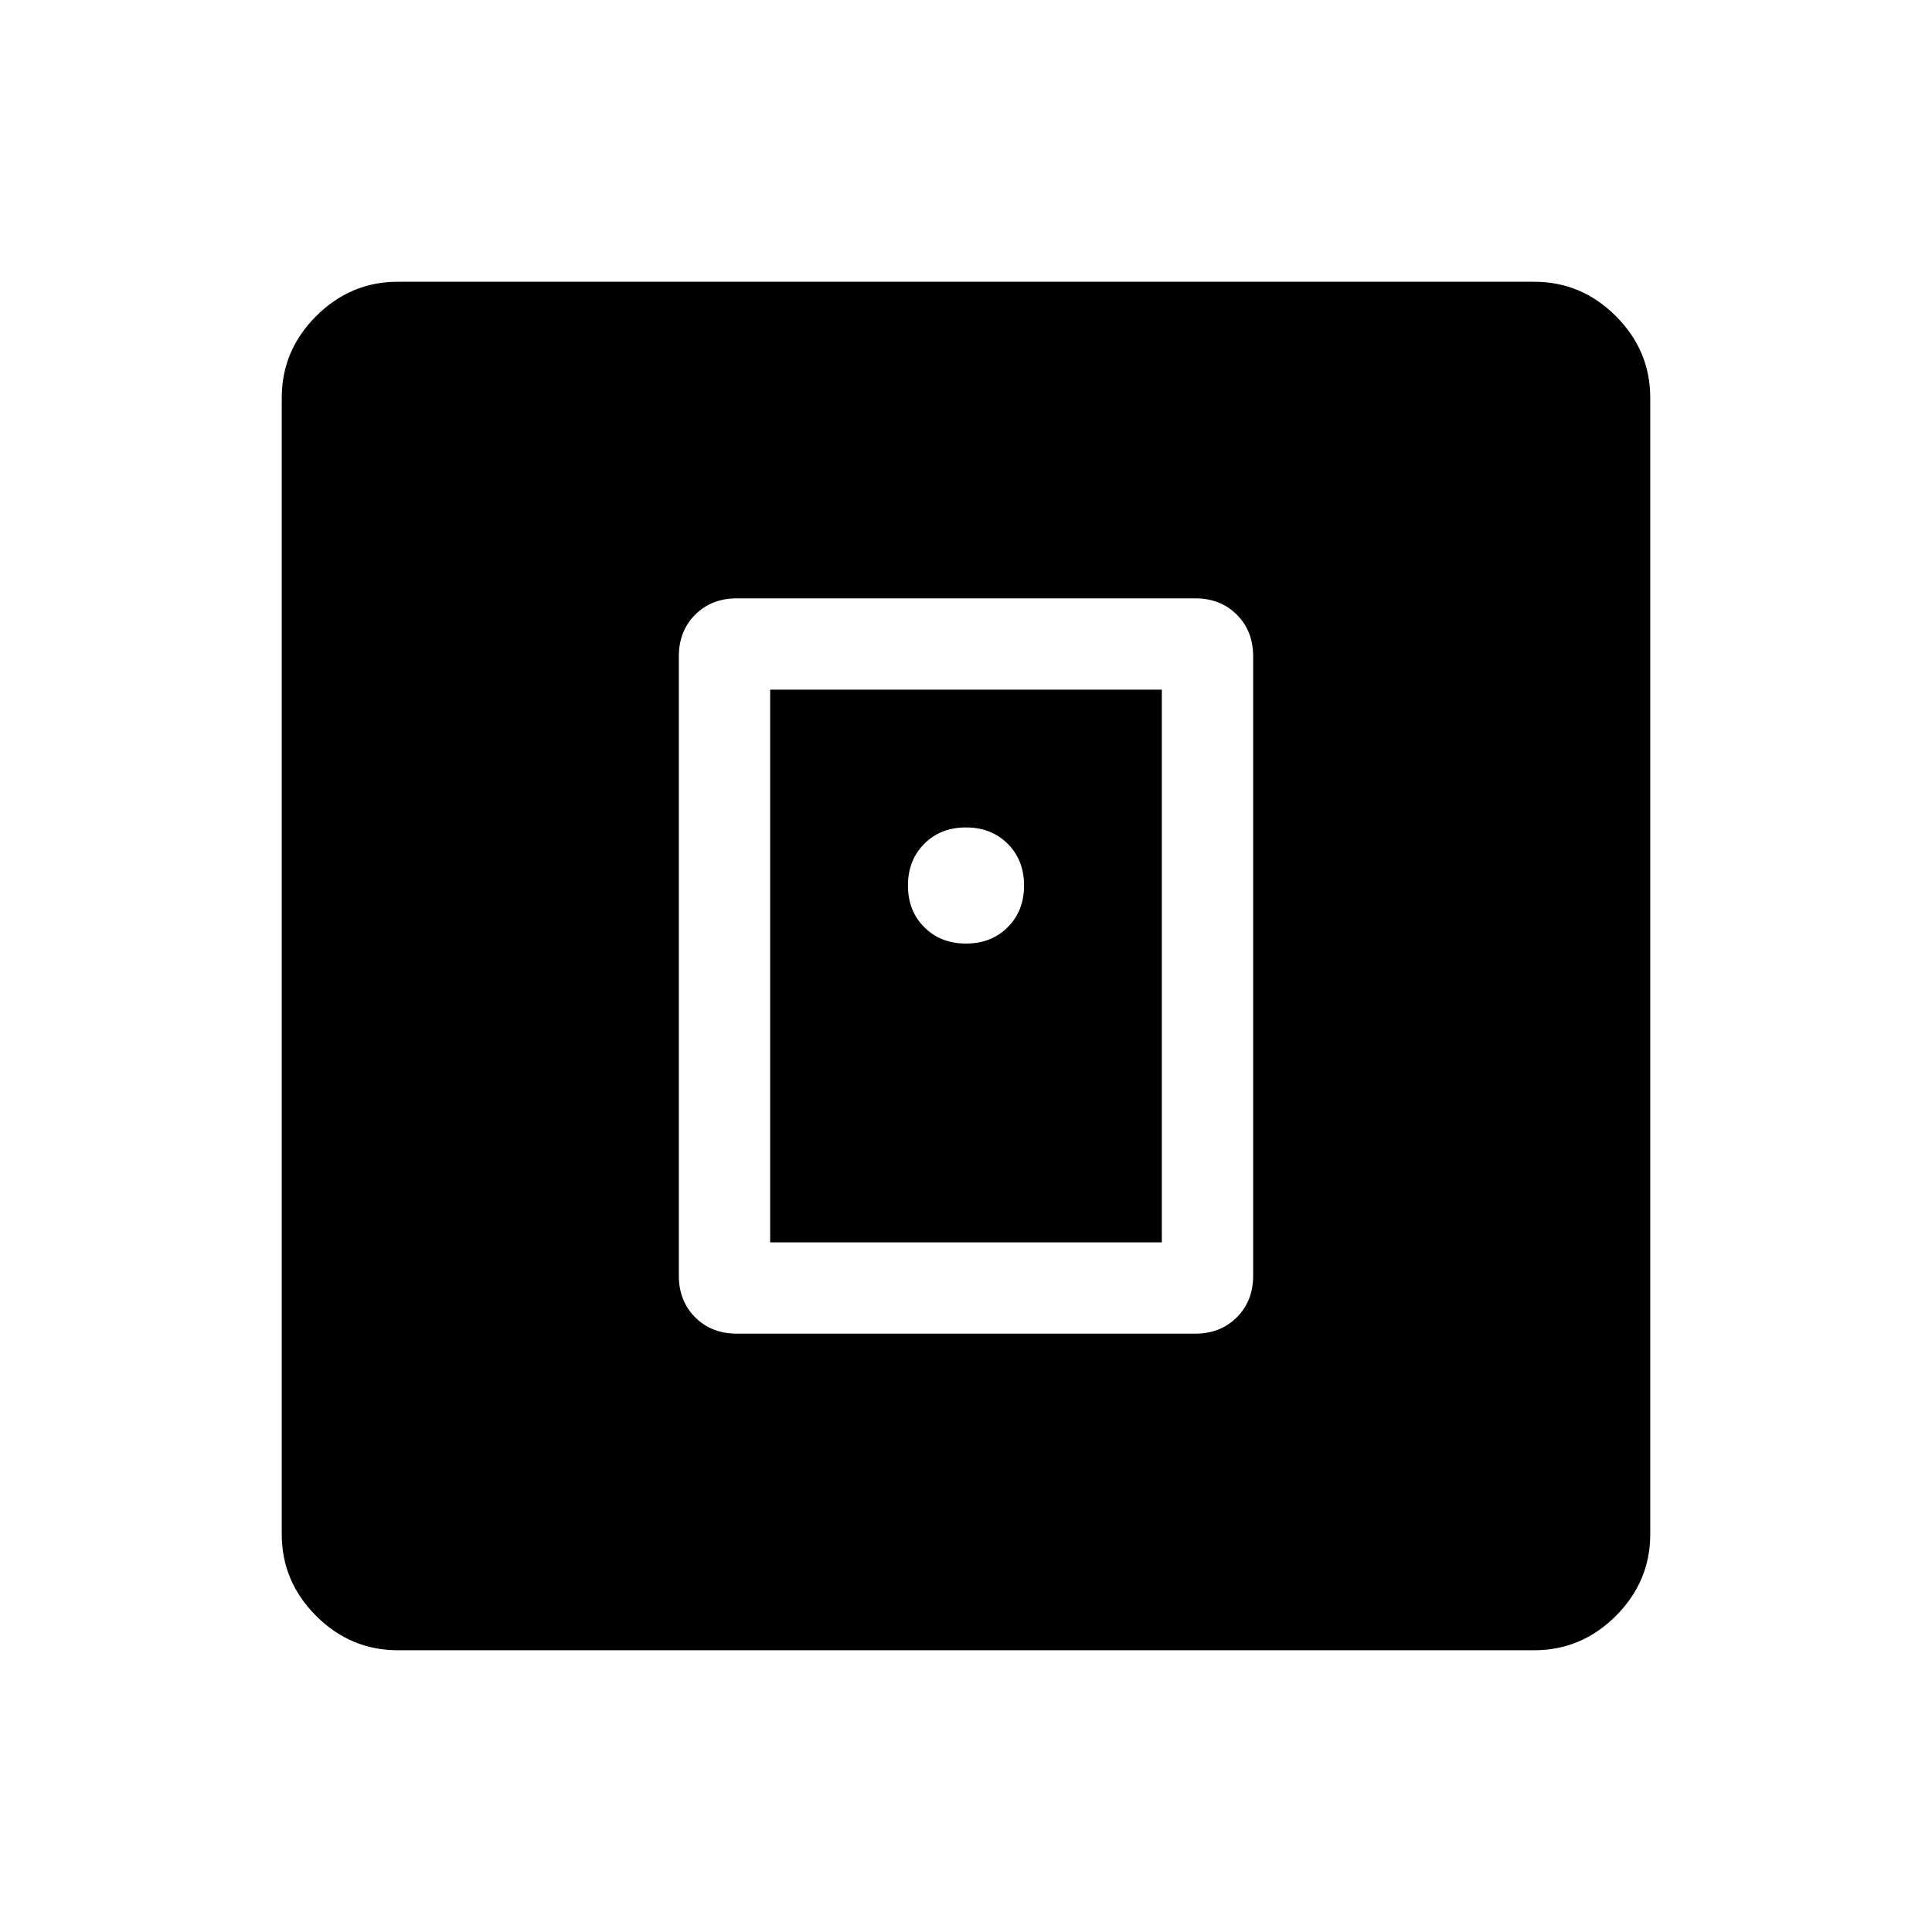
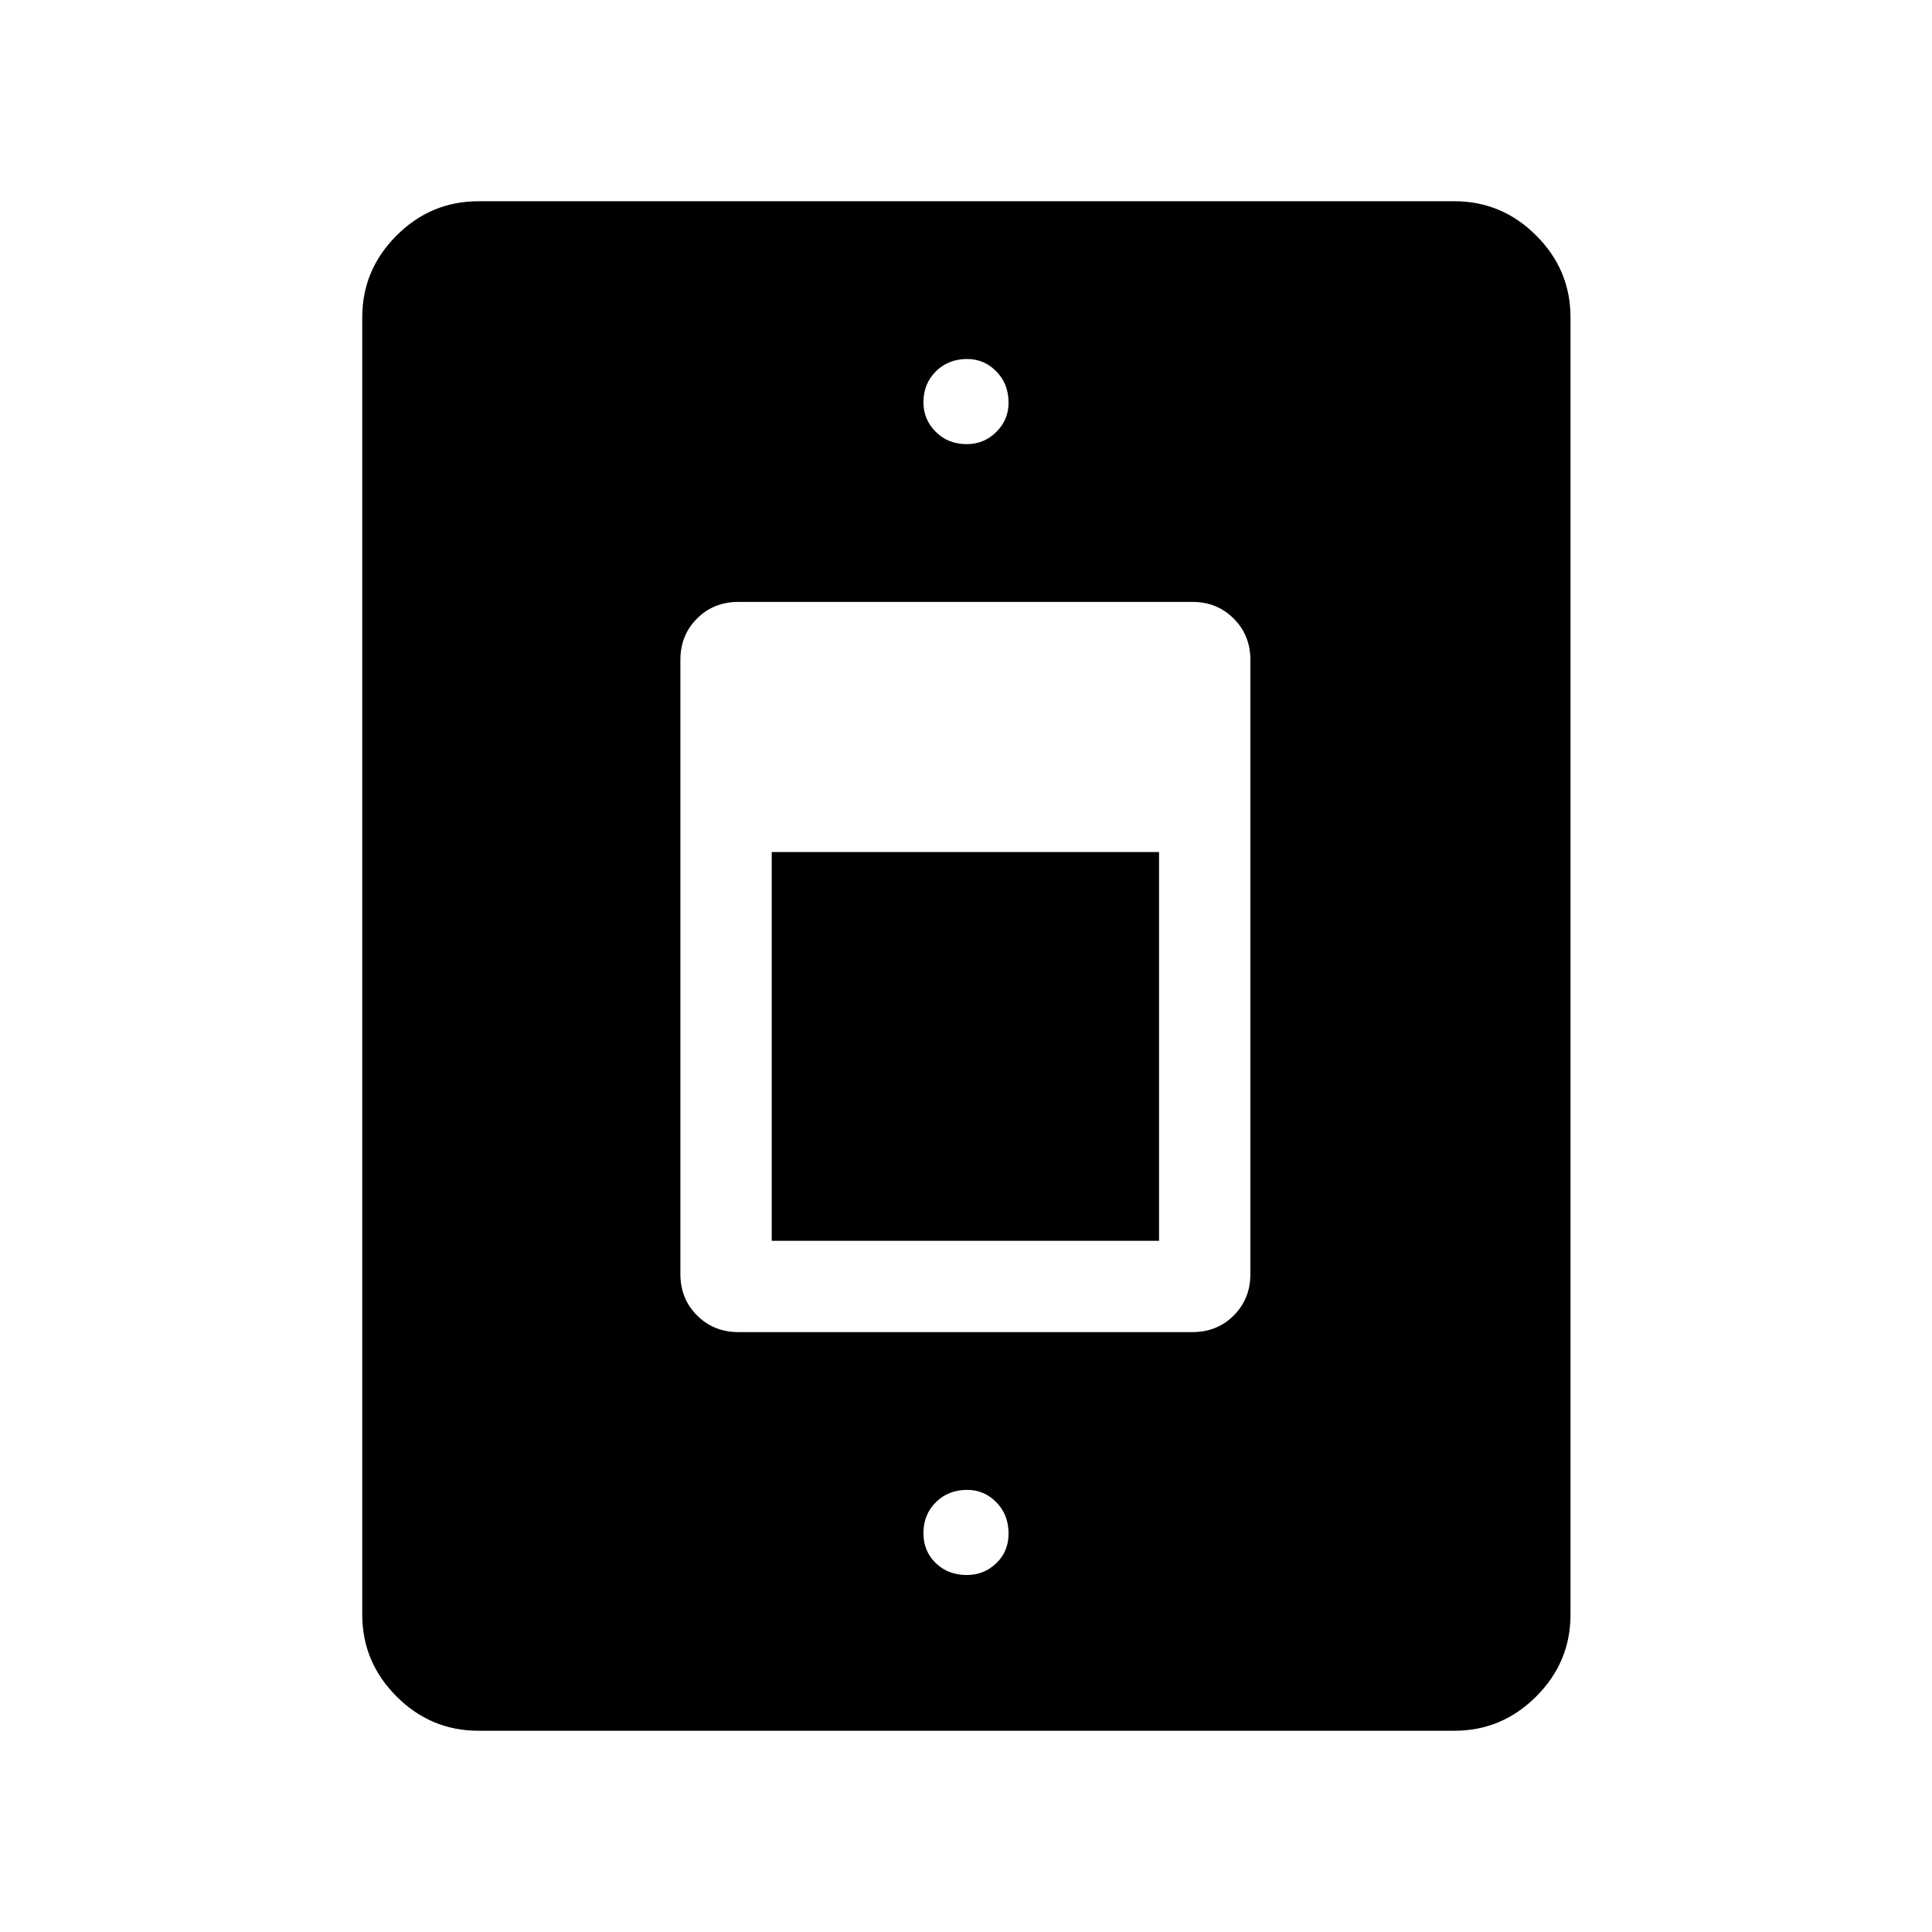
<svg xmlns="http://www.w3.org/2000/svg" width="48" height="48" viewBox="0 -960 960 960">
-   <path d="M593.85-297.31q12.6 0 20.72-8.12t8.12-20.72v-307.7q0-12.6-8.12-20.72t-20.72-8.12h-227.7q-12.6 0-20.72 8.12t-8.12 20.72v307.7q0 12.6 8.12 20.72t20.72 8.12h227.7Zm-211.16-45.38v-274.62h194.62v274.62H382.69ZM197.69-140q-23.53 0-40.61-17.08T140-197.69v-564.62q0-23.53 17.08-40.61T197.69-820h564.62q23.53 0 40.61 17.08T820-762.31v564.62q0 23.53-17.08 40.61T762.31-140H197.69Zm303.04-359.28q8.12-8.12 8.12-20.73 0-12.61-8.13-20.72-8.12-8.12-20.73-8.12-12.61 0-20.72 8.13-8.12 8.12-8.12 20.73 0 12.61 8.13 20.72 8.12 8.12 20.73 8.12 12.61 0 20.72-8.13Z" />
+   <path d="M237.69-100q-23.61 0-40.65-17.04T180-157.69v-644.62q0-23.61 17.04-40.65T237.69-860h485q23.62 0 40.65 17.04 17.04 17.04 17.04 40.65v644.62q0 23.61-17.04 40.65Q746.31-100 722.69-100h-485Zm129.23-198.08H592.4q12.43 0 20.67-8.29 8.24-8.28 8.24-20.55v-305.16q0-12.27-8.29-20.55-8.29-8.29-20.56-8.29H366.99q-12.43 0-20.67 8.29-8.24 8.28-8.24 20.55v305.16q0 12.27 8.29 20.55 8.28 8.29 20.55 8.29Zm16.54-45.38v-193.16h192.46v193.16H383.46Zm96.93-395.85q8.54 0 14.65-6.04 6.11-6.04 6.11-14.57 0-9.31-6.04-15.5-6.04-6.19-14.57-6.19-9.31 0-15.5 6.12-6.19 6.12-6.19 15.42 0 8.54 6.12 14.65 6.12 6.11 15.42 6.11Zm0 561.92q8.54 0 14.65-5.84 6.11-5.85 6.11-14.77 0-9.31-6.04-15.5-6.04-6.19-14.57-6.19-9.31 0-15.5 6.12-6.19 6.12-6.19 15.42 0 8.93 6.12 14.84 6.12 5.92 15.42 5.92Z" />
</svg>
